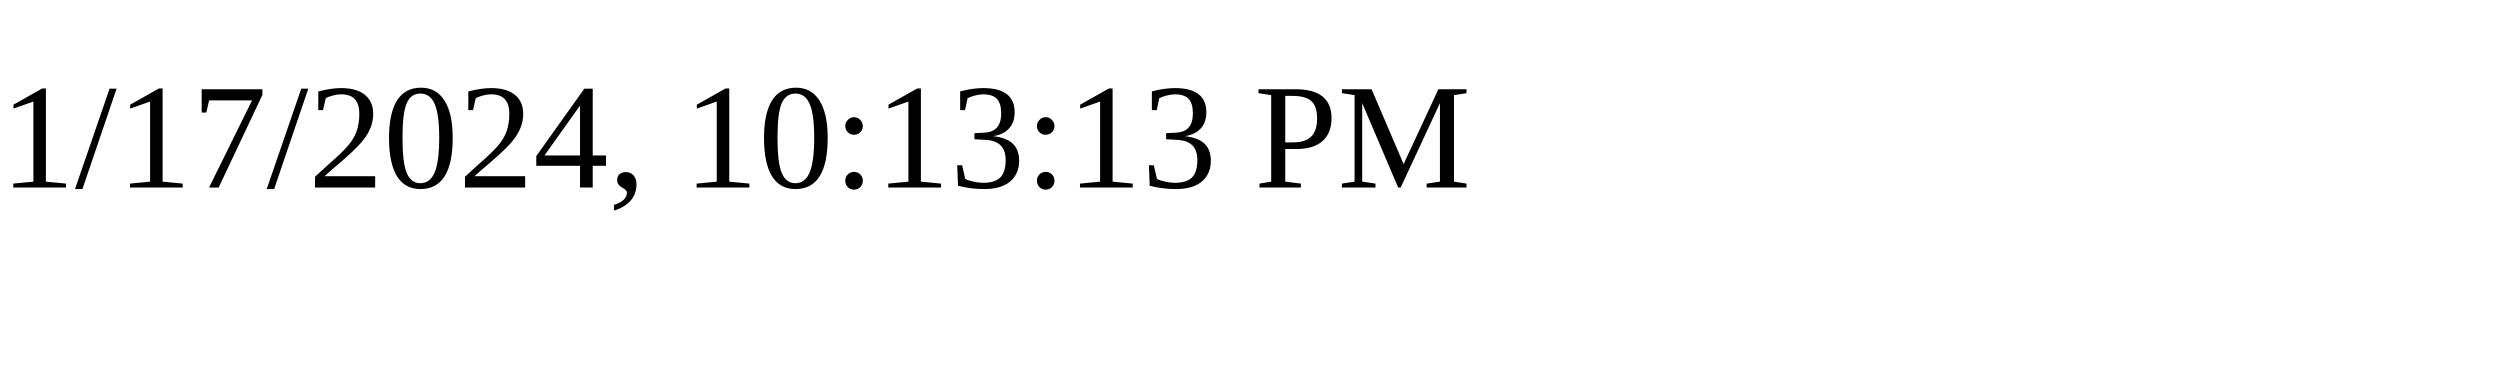
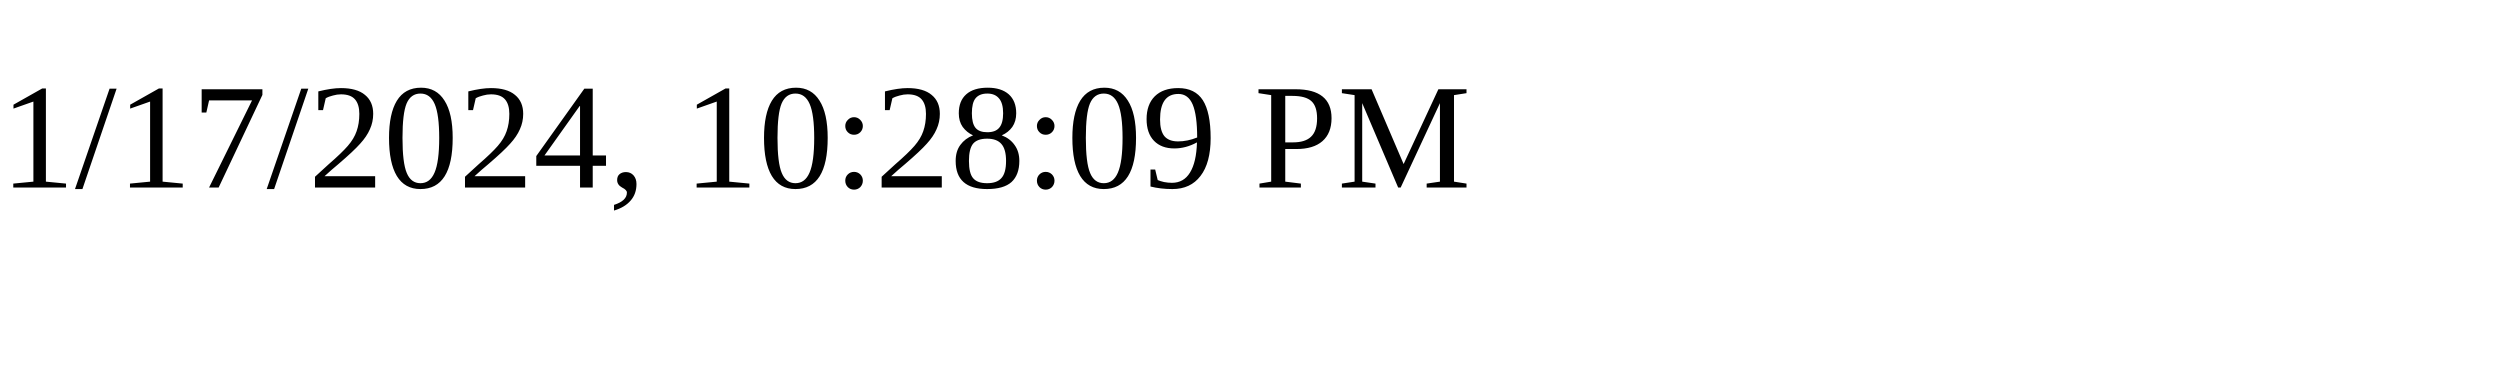
<svg xmlns="http://www.w3.org/2000/svg" height="30" width="200">
-   <text x="0" y="15">1/17/2024, 10:13:13 PM</text>
+   <text x="0" y="15">1/17/2024, 10:28:09 PM</text>
</svg>
